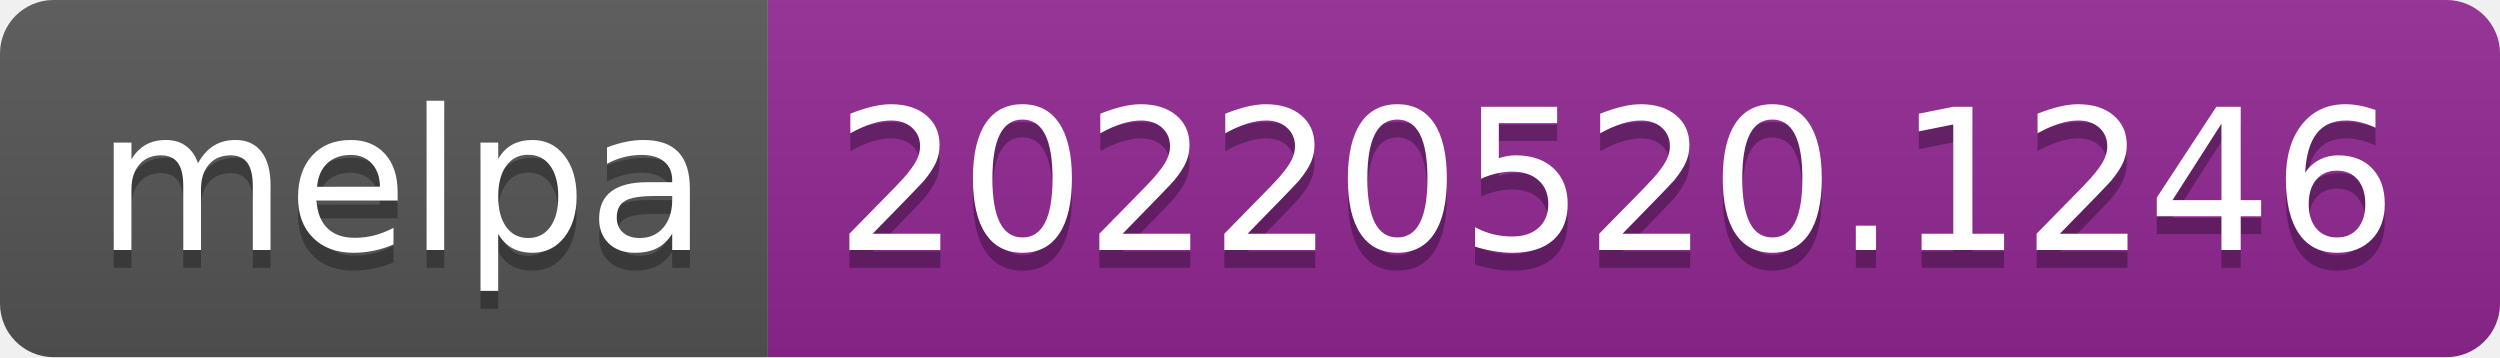
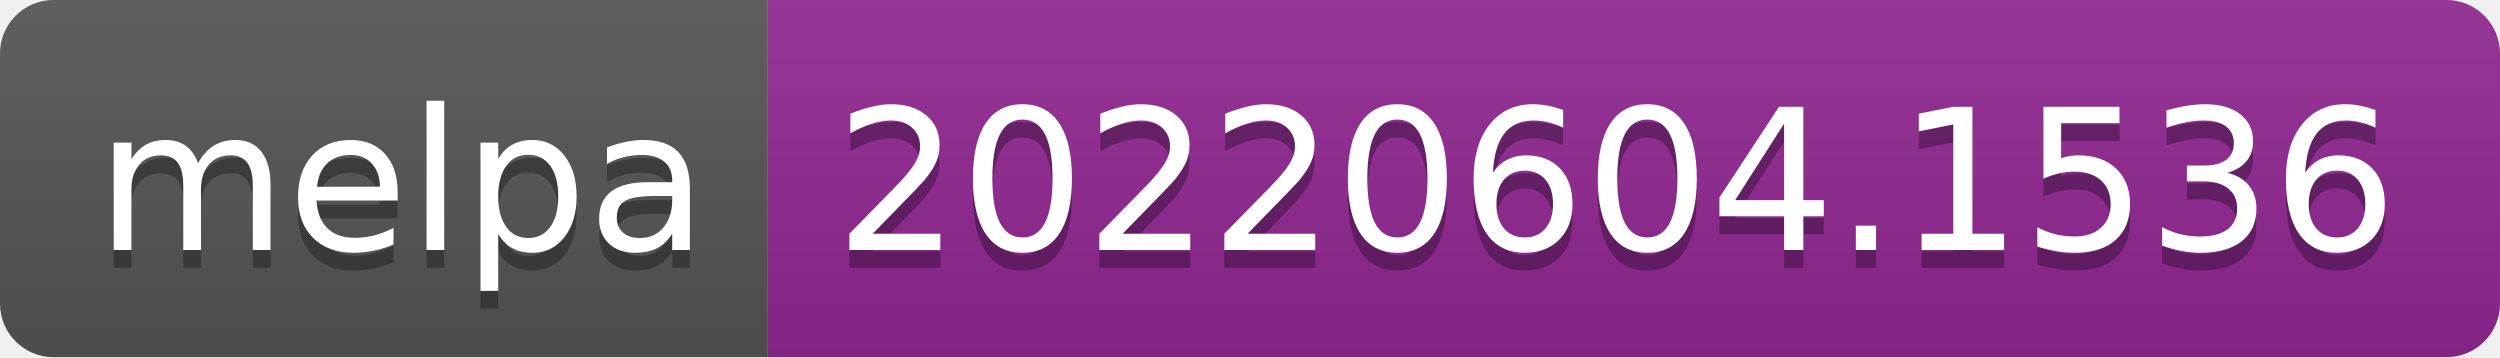
- <svg xmlns="http://www.w3.org/2000/svg" width="140" height="20" role="img" aria-label="melpa: 20220520.1246">
+ <svg xmlns="http://www.w3.org/2000/svg" width="140" height="20" role="img" aria-label="melpa: 20220604.1536">
  <linearGradient id="s" x2="0" y2="100%">
    <stop offset="0" stop-color="#bbb" stop-opacity=".1" />
    <stop offset="1" stop-opacity=".1" />
  </linearGradient>
  <clipPath id="r">
    <rect width="140" height="20" rx="3" fill="#fff" />
  </clipPath>
  <g clip-path="url(#r)">
    <rect width="43" height="20" fill="#555" />
    <rect x="43" width="97" height="20" fill="#922793" />
    <rect width="140" height="20" fill="url(#s)" />
  </g>
  <g fill="#fff" text-anchor="middle" font-family="Verdana,Geneva,DejaVu Sans,sans-serif" text-rendering="geometricPrecision" font-size="110">
    <text aria-hidden="true" x="225" y="150" fill="#010101" fill-opacity=".3" transform="scale(.1)" textLength="330">melpa</text>
    <text x="225" y="140" transform="scale(.1)" fill="#fff" textLength="330">melpa</text>
-     <text aria-hidden="true" x="905" y="150" fill="#010101" fill-opacity=".3" transform="scale(.1)" textLength="870">20220520.1246</text>
-     <text x="905" y="140" transform="scale(.1)" fill="#fff" textLength="870">20220520.1246</text>
+     <text aria-hidden="true" x="905" y="150" fill="#010101" fill-opacity=".3" transform="scale(.1)" textLength="870">20220604.1536</text>
+     <text x="905" y="140" transform="scale(.1)" fill="#fff" textLength="870">20220604.1536</text>
  </g>
</svg>
